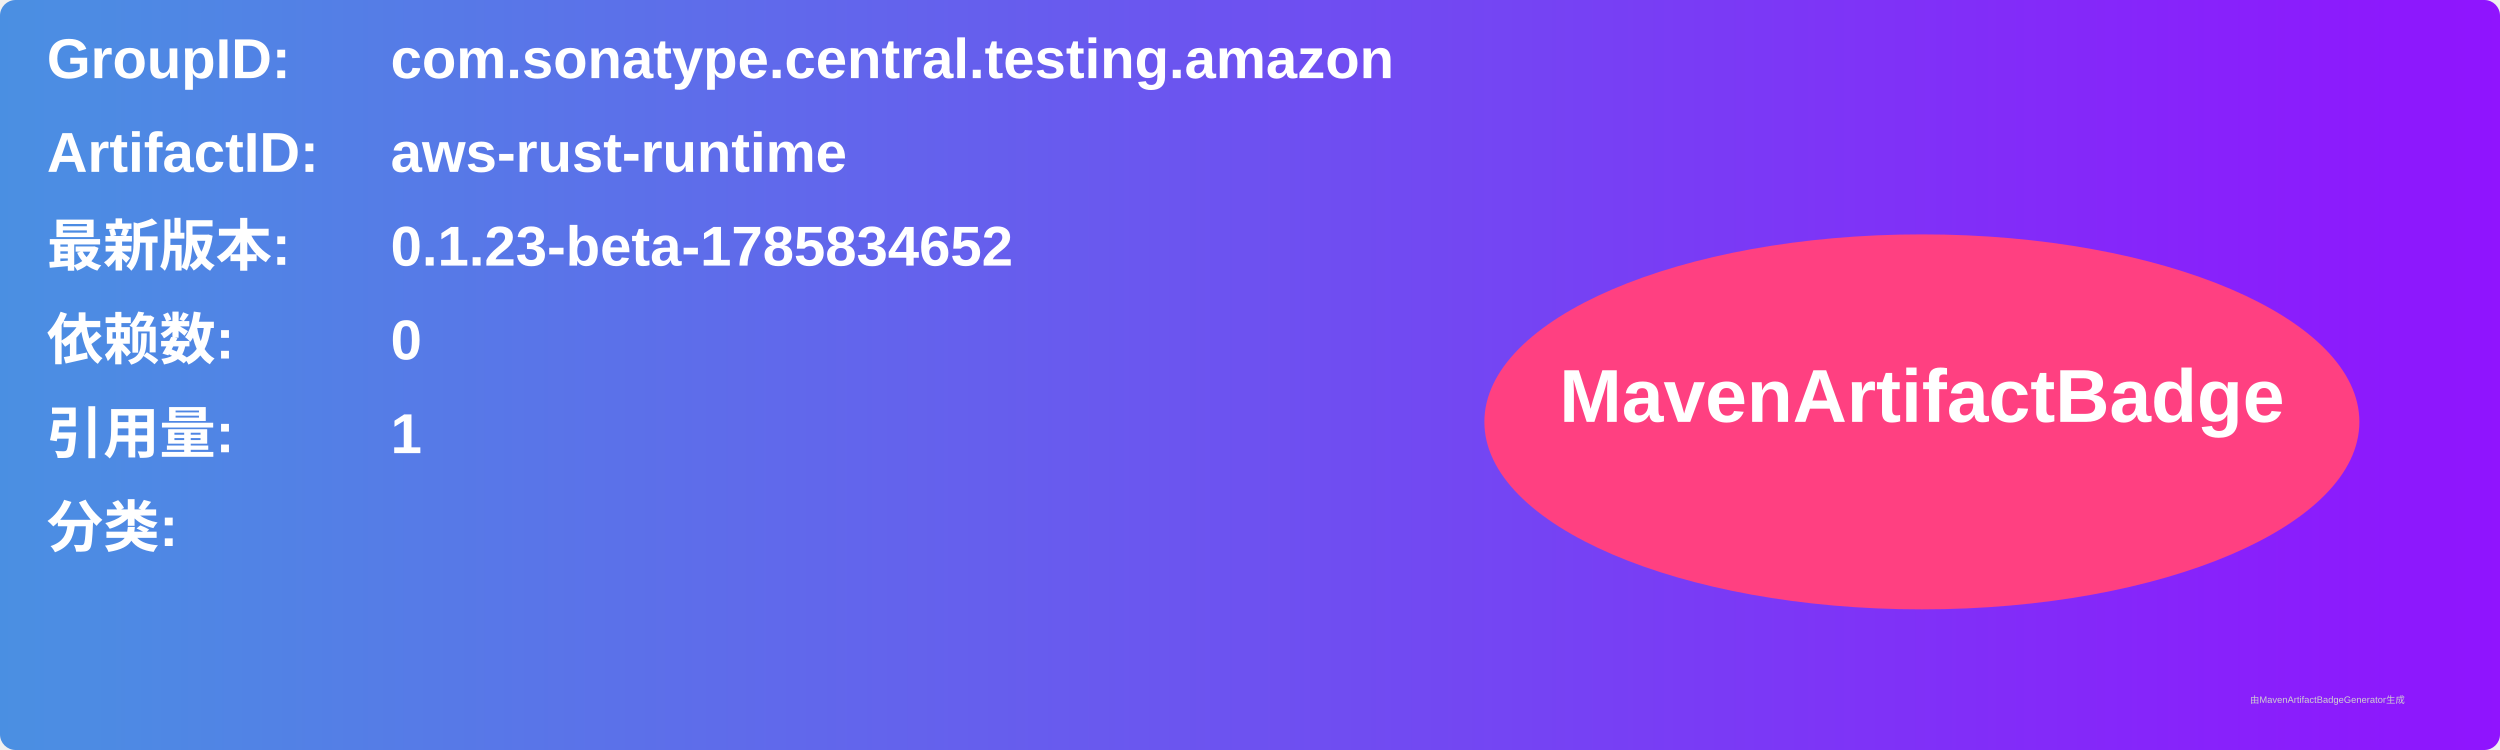
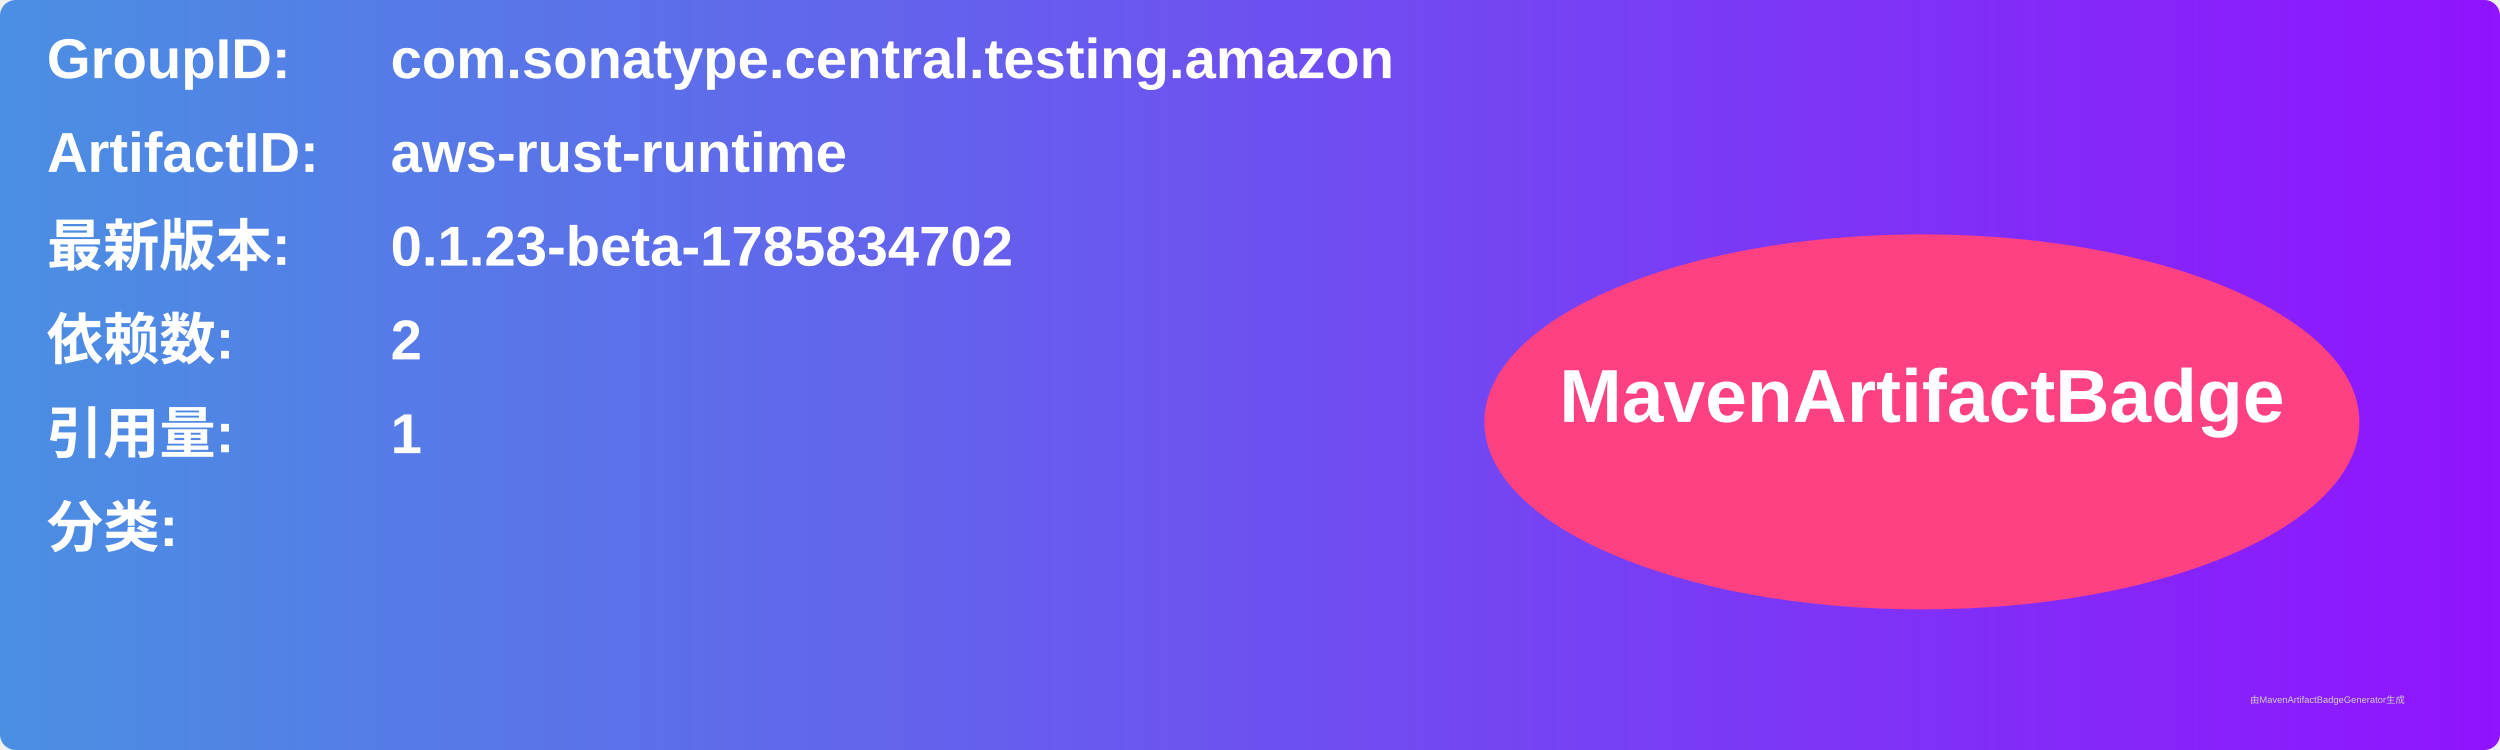
<svg xmlns="http://www.w3.org/2000/svg" width="800" height="240" viewBox="0 0 800 240">
  <linearGradient id="grad" x1="0%" y1="0%" x2="100%" y2="0%">
    <stop offset="0%" stop-color="#4a90e2" />
    <stop offset="100%" stop-color="#9013fe" />
  </linearGradient>
  <rect width="100%" height="100%" rx="5" ry="5" fill="url(#grad)" />
  <g transform="translate(15, 15)">
    <text x="0" y="10" font-family="Arial" font-size="18" fill="white" font-weight="bold" width="260">GroupID:</text>
    <text x="110" y="10" font-family="Arial" font-size="18" fill="white" font-weight="bold" width="460">com.sonatype.central.testing.amazon</text>
    <text x="0" y="40" font-family="Arial" font-size="18" fill="white" font-weight="bold" width="260">ArtifactID:</text>
    <text x="110" y="40" font-family="Arial" font-size="18" fill="white" font-weight="bold" width="460">aws-rust-runtime</text>
    <text x="0" y="70" font-family="Arial" font-size="18" fill="white" font-weight="bold">最新版本:</text>
    <text x="110" y="70" font-family="Arial" font-size="18" fill="white" font-weight="bold">
-       <tspan font-weight="bold">0.1.23-beta-1785834652</tspan>
+       <tspan font-weight="bold">0.1.23-beta-1785834702</tspan>
    </text>
    <text x="0" y="100" font-family="Arial" font-size="18" fill="white" font-weight="bold">依赖数: </text>
    <text x="110" y="100" font-family="Arial" font-size="18" fill="white">
-       <tspan font-weight="bold">0</tspan>
+       <tspan font-weight="bold">2</tspan>
    </text>
    <text x="0" y="130" font-family="Arial" font-size="18" fill="white" font-weight="bold">引用量: </text>
    <text x="110" y="130" font-family="Arial" font-size="18" fill="white">
      <tspan font-weight="bold">1</tspan>
    </text>
    <text x="0" y="160" font-family="Arial" font-size="18" fill="white" font-weight="bold">分类:</text>
    <text x="10" y="190" font-family="Arial" font-size="10" fill="white">
      <tspan font-weight="bold" />
    </text>
    <ellipse cx="600" cy="120" rx="140" ry="60" fill="#ff4081" />
    <text x="600" y="120" text-anchor="middle" font-family="Arial" font-size="24" fill="white" font-weight="bold">MavenArtifactBadge</text>
  </g>
  <text x="720" y="225" font-family="Arial" font-size="3" fill="#d0d0d0">由MavenArtifactBadgeGenerator生成</text>
</svg>
